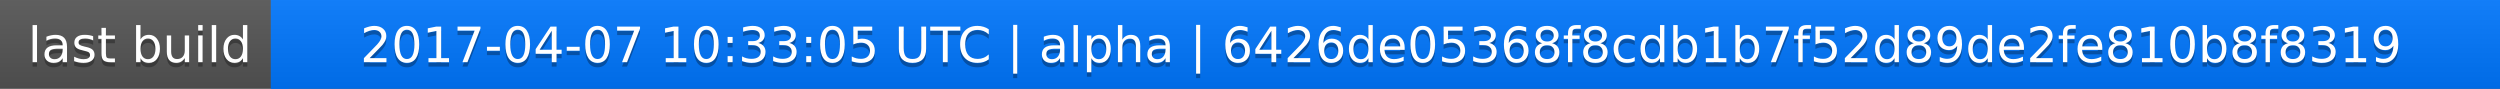
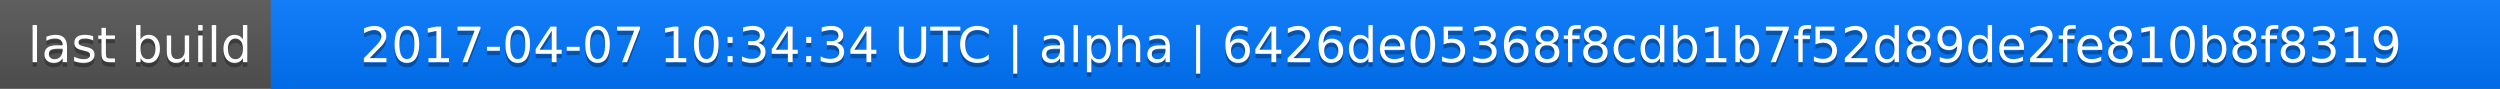
<svg xmlns="http://www.w3.org/2000/svg" width="563" height="20">
  <linearGradient id="a" x2="0" y2="100%">
    <stop offset="0" stop-color="#bbb" stop-opacity=".1" />
    <stop offset="1" stop-opacity=".1" />
  </linearGradient>
  <rect rx="0" width="563" height="20" fill="#555" />
  <rect rx="0" x="61" width="502" height="20" fill="#07f" />
  <path fill="#07f" d="M61 0h4v20h-4z" />
  <rect rx="0" width="563" height="20" fill="url(#a)" />
  <g fill="#fff" text-anchor="middle" font-family="DejaVu Sans,Verdana,Geneva,sans-serif" font-size="11">
    <text x="31.5" y="15" fill="#010101" fill-opacity=".3">last build</text>
    <text x="31.5" y="14">last build</text>
-     <text x="311" y="15" fill="#010101" fill-opacity=".3">2017-04-07 10:33:05 UTC | alpha | 6426de05368f8cdb1b7f52d89de2fe810b8f8319</text>
-     <text x="311" y="14">2017-04-07 10:33:05 UTC | alpha | 6426de05368f8cdb1b7f52d89de2fe810b8f8319</text>
+     <text x="311" y="15" fill="#010101" fill-opacity=".3">2017-04-07 10:34:34 UTC | alpha | 6426de05368f8cdb1b7f52d89de2fe810b8f8319</text>
+     <text x="311" y="14">2017-04-07 10:34:34 UTC | alpha | 6426de05368f8cdb1b7f52d89de2fe810b8f8319</text>
  </g>
</svg>
